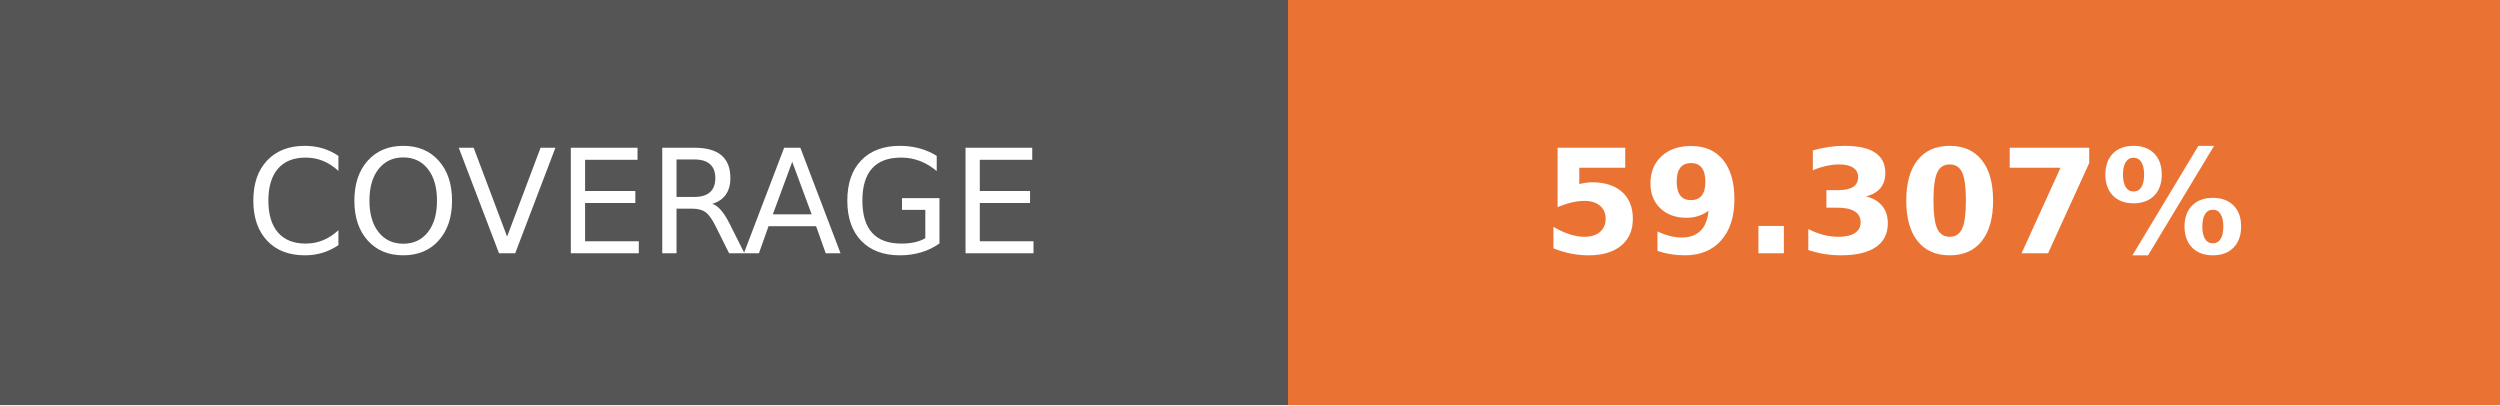
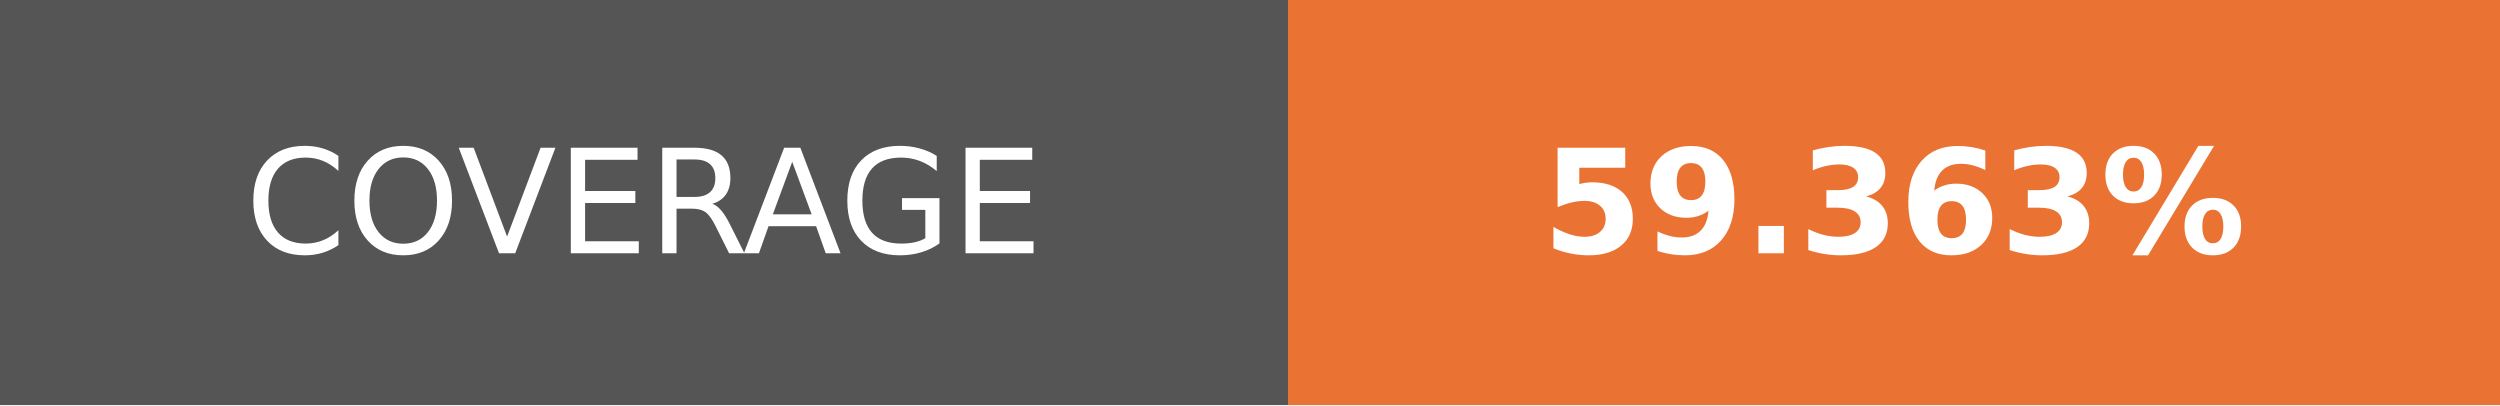
- <svg xmlns="http://www.w3.org/2000/svg" width="172.75" height="28" role="img" aria-label="COVERAGE: 59.307%">
+ <svg xmlns="http://www.w3.org/2000/svg" width="172.75" height="28" role="img" aria-label="COVERAGE: 59.363%">
  <g shape-rendering="crispEdges">
    <rect width="89" height="28" fill="#555" />
    <rect x="89" width="83.75" height="28" fill="#ea7233" />
  </g>
  <g fill="#fff" text-anchor="middle" font-family="Verdana,Geneva,DejaVu Sans,sans-serif" text-rendering="geometricPrecision" font-size="100">
    <text transform="scale(.1)" x="445" y="175" textLength="650">COVERAGE</text>
-     <text transform="scale(.1)" x="1308.75" y="175" textLength="597.5" font-weight="bold">59.307%</text>
+     <text transform="scale(.1)" x="1308.75" y="175" textLength="597.5" font-weight="bold">59.363%</text>
  </g>
</svg>
